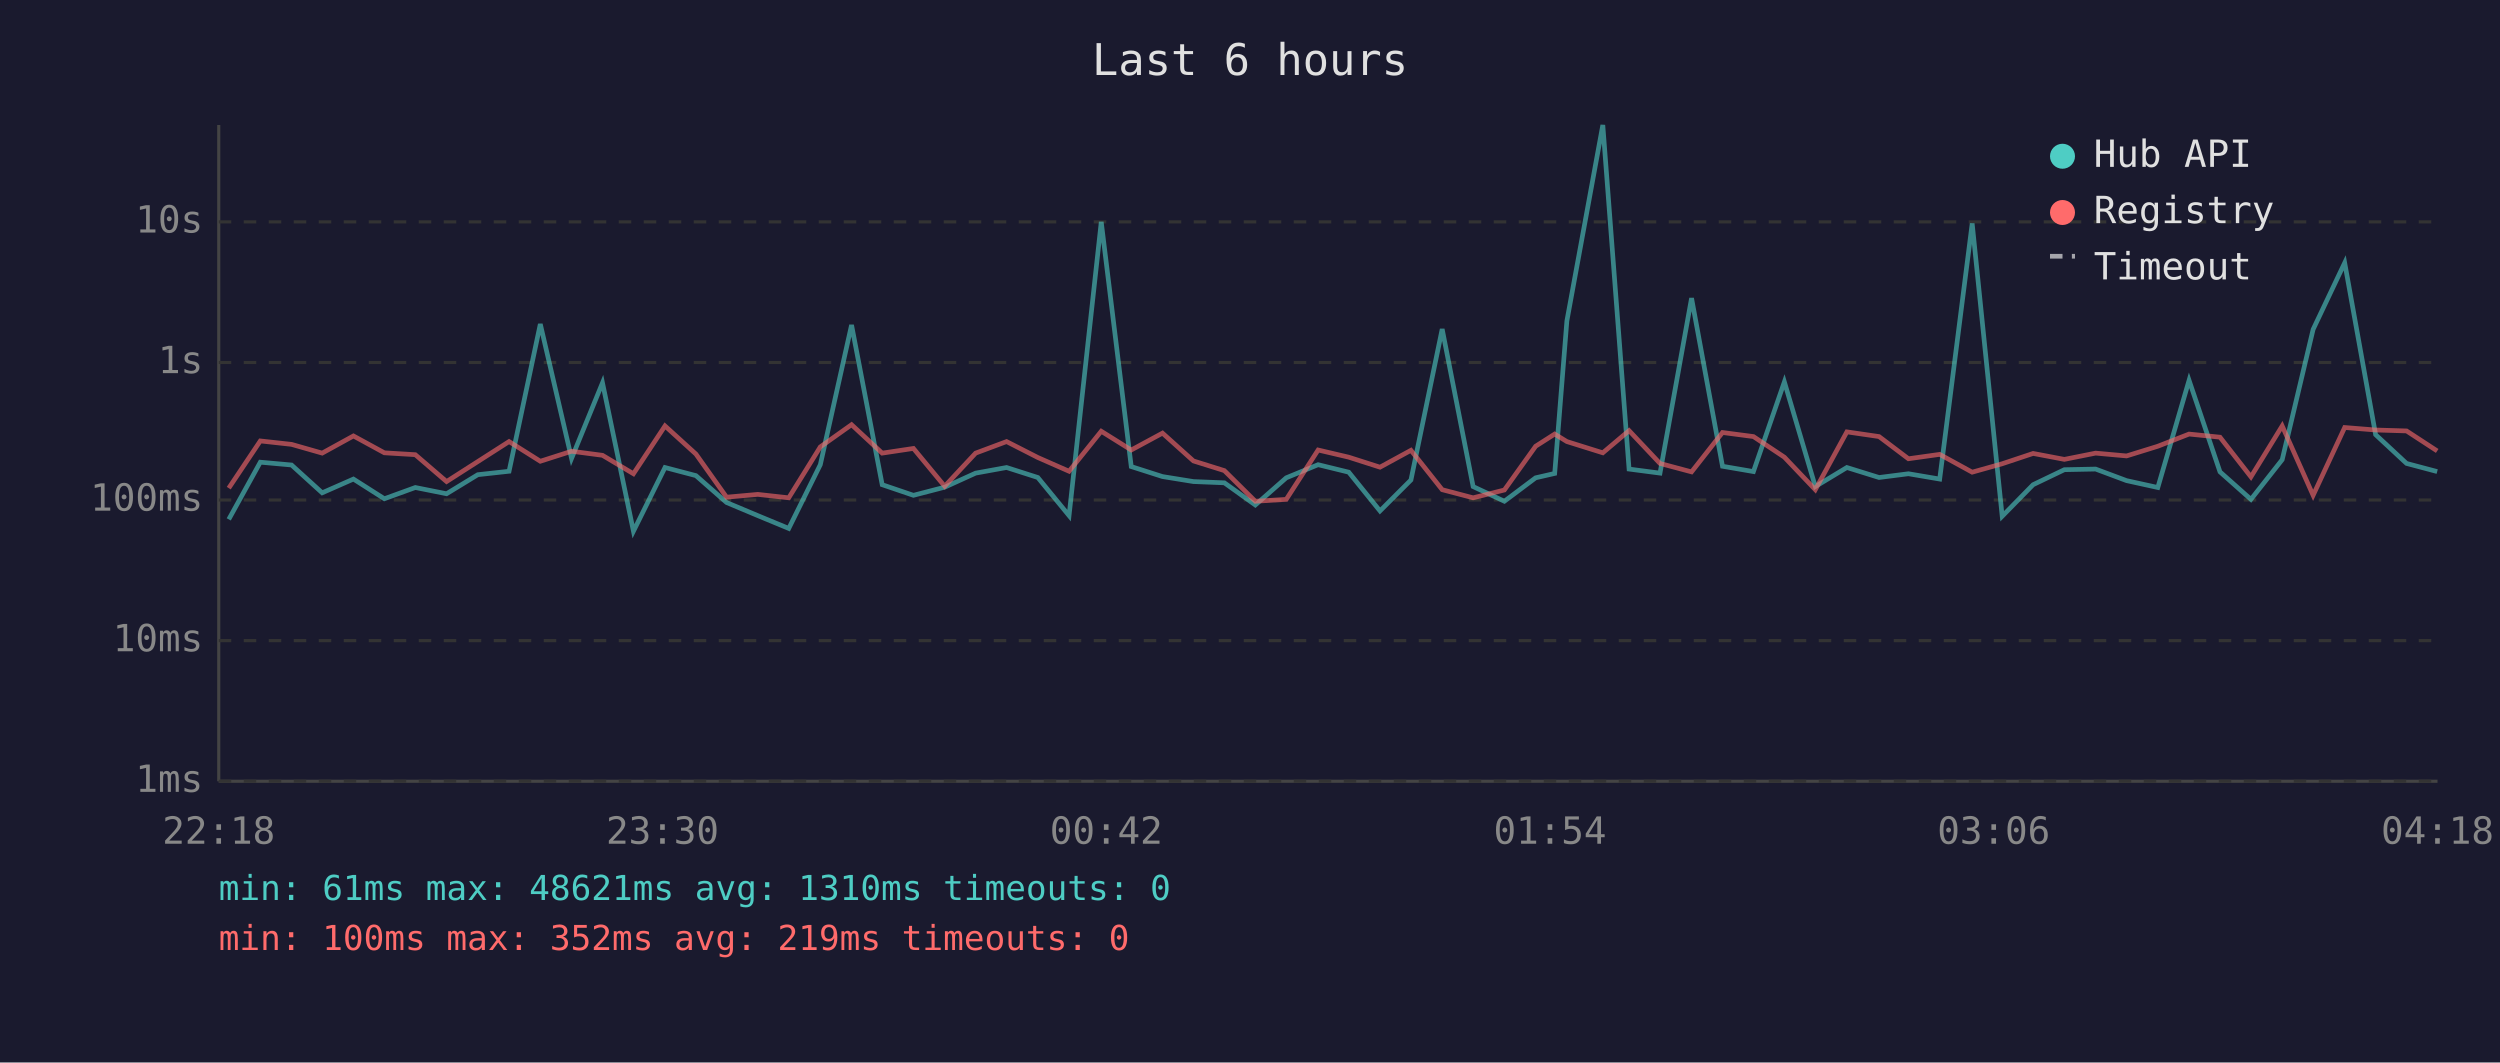
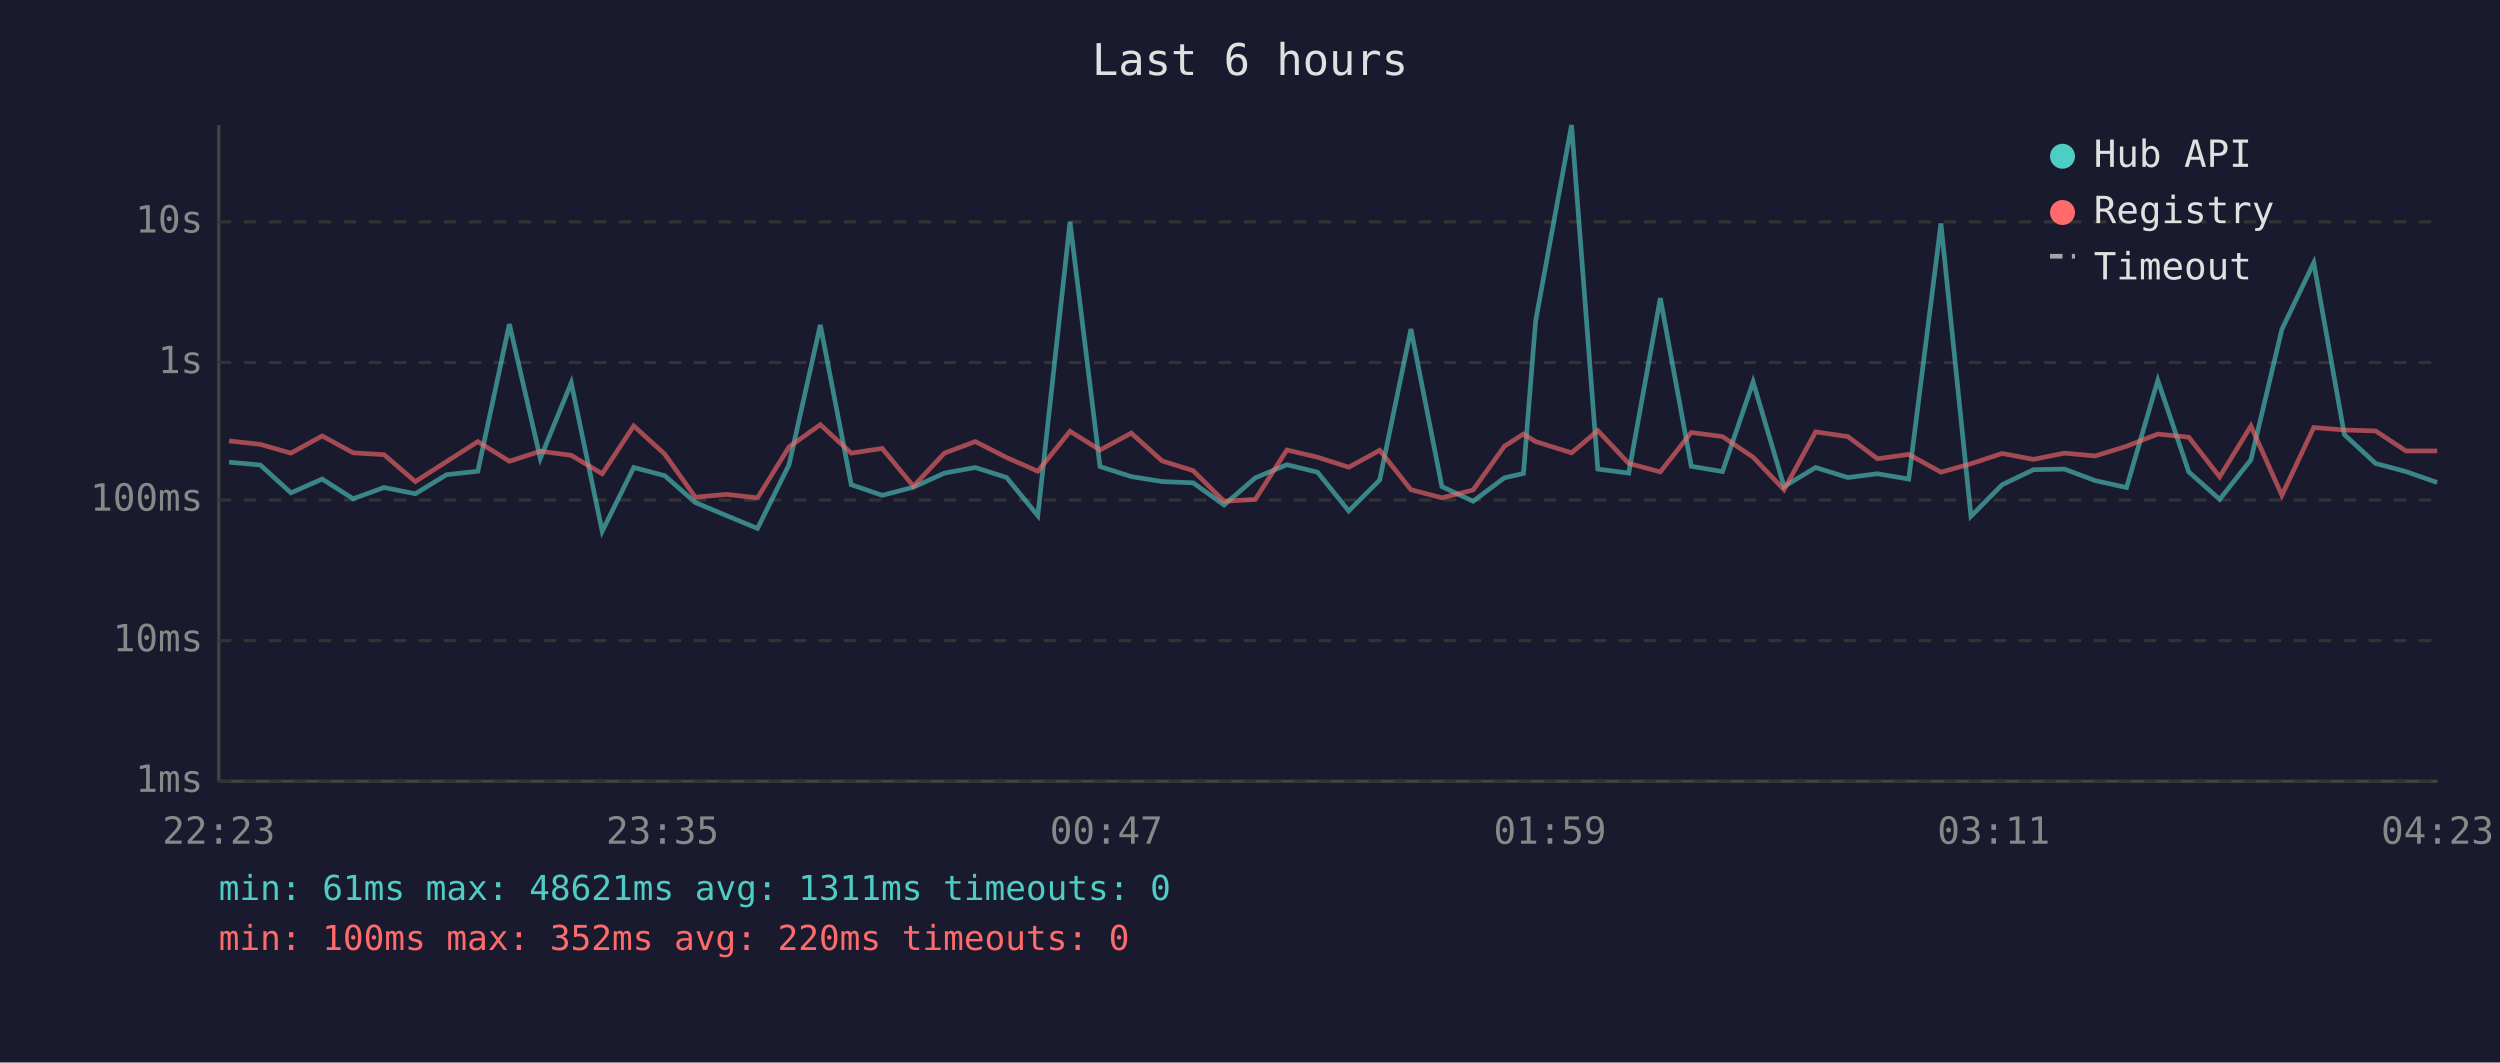
<svg xmlns="http://www.w3.org/2000/svg" viewBox="0 0 800 340" font-family="monospace" font-size="12">
  <rect width="800" height="340" fill="#1a1a2e" />
  <text x="400" y="24" fill="#e0e0e0" font-size="14" text-anchor="middle">Last 6 hours</text>
  <line x1="70" y1="40" x2="70" y2="250" stroke="#444" stroke-width="1" />
  <line x1="70" y1="250" x2="780" y2="250" stroke="#444" stroke-width="1" />
  <line x1="70" y1="250" x2="780" y2="250" stroke="#333" stroke-width="1" stroke-dasharray="4" />
  <text x="65" y="250" fill="#888" text-anchor="end" dominant-baseline="middle">1ms</text>
  <line x1="70" y1="205" x2="780" y2="205" stroke="#333" stroke-width="1" stroke-dasharray="4" />
  <text x="65" y="205" fill="#888" text-anchor="end" dominant-baseline="middle">10ms</text>
  <line x1="70" y1="160" x2="780" y2="160" stroke="#333" stroke-width="1" stroke-dasharray="4" />
  <text x="65" y="160" fill="#888" text-anchor="end" dominant-baseline="middle">100ms</text>
  <line x1="70" y1="116" x2="780" y2="116" stroke="#333" stroke-width="1" stroke-dasharray="4" />
  <text x="65" y="116" fill="#888" text-anchor="end" dominant-baseline="middle">1s</text>
  <line x1="70" y1="71" x2="780" y2="71" stroke="#333" stroke-width="1" stroke-dasharray="4" />
  <text x="65" y="71" fill="#888" text-anchor="end" dominant-baseline="middle">10s</text>
-   <text x="70" y="270" fill="#888" text-anchor="middle">22:18</text>
-   <text x="212" y="270" fill="#888" text-anchor="middle">23:30</text>
-   <text x="354" y="270" fill="#888" text-anchor="middle">00:42</text>
-   <text x="496" y="270" fill="#888" text-anchor="middle">01:54</text>
-   <text x="638" y="270" fill="#888" text-anchor="middle">03:06</text>
-   <text x="780" y="270" fill="#888" text-anchor="middle">04:18</text>
-   <polyline points="73.2,166.2 83.3,147.9 93.3,148.8 103.1,157.7 113.1,153.3 123.0,159.6 132.9,156.0 142.9,158.0 152.9,151.9 162.9,150.8 172.9,103.7 182.9,146.7 192.8,122.5 202.7,170.0 212.8,149.6 222.7,152.2 232.5,160.8 242.5,165.0 252.4,169.1 262.5,148.7 272.5,104.0 282.3,155.1 292.3,158.5 302.3,155.9 312.2,151.4 322.1,149.6 332.1,152.8 342.1,165.0 352.4,71.0 362.0,149.3 372.0,152.5 381.9,154.1 391.8,154.5 401.7,161.6 411.6,152.9 421.8,148.7 431.6,151.1 441.6,163.5 451.5,153.6 461.5,105.3 471.4,155.7 481.4,160.4 491.4,152.9 497.5,151.5 501.4,102.7 512.9,40.0 521.3,150.1 531.2,151.4 541.3,95.4 551.2,149.2 561.1,150.9 571.0,122.2 580.9,155.7 591.0,149.6 601.3,152.8 610.7,151.6 620.7,153.3 631.1,71.5 640.7,165.2 650.6,155.1 660.6,150.3 670.6,150.1 680.5,153.8 690.5,156.0 700.5,121.7 710.4,151.0 720.3,159.8 730.3,147.1 740.2,105.4 750.3,84.1 760.2,139.1 770.1,148.3 779.9,150.9" fill="none" stroke="#4ecdc4" stroke-width="1.5" opacity="0.6" />
-   <polyline points="73.2,156.2 83.3,141.1 93.3,142.2 103.1,145.0 113.1,139.5 123.0,144.9 132.9,145.5 142.9,154.1 152.9,147.7 162.9,141.3 172.9,147.6 182.9,144.4 192.8,145.7 202.7,151.6 212.8,136.3 222.7,145.3 232.5,159.1 242.5,158.2 252.4,159.3 262.5,143.0 272.5,135.9 282.3,145.0 292.3,143.5 302.3,155.6 312.2,145.0 322.1,141.3 332.1,146.4 342.1,150.8 352.4,138.0 362.0,144.0 372.0,138.6 381.9,147.5 391.8,150.6 401.7,160.4 411.6,159.8 421.8,144.0 431.6,146.3 441.6,149.5 451.5,144.1 461.5,156.7 471.4,159.3 481.4,156.8 491.4,142.8 497.5,138.9 501.4,141.3 512.9,144.9 521.3,137.8 531.2,148.3 541.3,151.0 551.2,138.4 561.1,139.7 571.0,146.3 580.9,156.7 591.0,138.2 601.3,139.7 610.7,146.8 620.7,145.4 631.1,151.1 640.7,148.4 650.6,145.1 660.6,147.0 670.6,145.0 680.5,145.9 690.5,142.8 700.5,138.9 710.4,139.9 720.3,152.6 730.3,136.3 740.2,158.5 750.3,136.8 760.2,137.6 770.1,137.9 779.9,144.3" fill="none" stroke="#ff6b6b" stroke-width="1.5" opacity="0.6" />
+   <text x="70" y="270" fill="#888" text-anchor="middle">22:23</text>
+   <text x="212" y="270" fill="#888" text-anchor="middle">23:35</text>
+   <text x="354" y="270" fill="#888" text-anchor="middle">00:47</text>
+   <text x="496" y="270" fill="#888" text-anchor="middle">01:59</text>
+   <text x="638" y="270" fill="#888" text-anchor="middle">03:11</text>
+   <text x="780" y="270" fill="#888" text-anchor="middle">04:23</text>
+   <polyline points="73.3,147.9 83.3,148.8 93.1,157.7 103.1,153.3 113.0,159.6 122.9,156.0 132.9,158.0 142.9,151.9 152.9,150.8 163.0,103.7 172.9,146.7 182.8,122.5 192.7,170.0 202.8,149.6 212.7,152.2 222.5,160.8 232.5,165.0 242.4,169.1 252.5,148.7 262.5,104.0 272.4,155.1 282.3,158.5 292.3,155.9 302.2,151.4 312.1,149.6 322.1,152.8 332.1,165.0 342.4,71.0 352.0,149.3 362.0,152.5 371.9,154.1 381.8,154.5 391.7,161.6 401.7,152.9 411.8,148.7 421.6,151.1 431.6,163.5 441.5,153.6 451.5,105.3 461.4,155.7 471.4,160.4 481.4,152.9 487.5,151.5 491.4,102.7 502.9,40.0 511.3,150.1 521.2,151.4 531.3,95.4 541.2,149.2 551.2,150.9 561.0,122.2 570.9,155.7 581.0,149.6 591.3,152.8 600.8,151.6 610.8,153.3 621.1,71.5 630.7,165.2 640.7,155.1 650.7,150.3 660.6,150.1 670.5,153.8 680.5,156.0 690.5,121.7 700.4,151.0 710.3,159.8 720.3,147.1 730.2,105.4 740.4,84.1 750.2,139.1 760.2,148.3 769.9,150.9 779.9,154.4" fill="none" stroke="#4ecdc4" stroke-width="1.5" opacity="0.6" />
+   <polyline points="73.3,141.1 83.3,142.2 93.1,145.0 103.1,139.5 113.0,144.9 122.9,145.5 132.9,154.1 142.9,147.7 152.9,141.3 163.0,147.6 172.9,144.4 182.8,145.7 192.7,151.6 202.8,136.3 212.7,145.3 222.5,159.1 232.5,158.2 242.4,159.3 252.5,143.0 262.5,135.9 272.4,145.0 282.3,143.5 292.3,155.6 302.2,145.0 312.1,141.3 322.1,146.4 332.1,150.8 342.4,138.0 352.0,144.0 362.0,138.6 371.9,147.5 381.8,150.6 391.7,160.4 401.7,159.8 411.8,144.0 421.6,146.3 431.6,149.5 441.5,144.1 451.5,156.7 461.4,159.3 471.4,156.8 481.4,142.8 487.5,138.9 491.4,141.3 502.9,144.9 511.3,137.8 521.2,148.3 531.3,151.0 541.2,138.4 551.2,139.7 561.0,146.3 570.9,156.7 581.0,138.2 591.3,139.7 600.8,146.8 610.8,145.4 621.1,151.1 630.7,148.4 640.7,145.1 650.7,147.0 660.6,145.0 670.5,145.9 680.5,142.8 690.5,138.9 700.4,139.9 710.3,152.6 720.3,136.3 730.2,158.5 740.4,136.8 750.2,137.6 760.2,137.9 769.9,144.3 779.9,144.3" fill="none" stroke="#ff6b6b" stroke-width="1.5" opacity="0.6" />
  <circle cx="660" cy="50" r="4" fill="#4ecdc4" />
  <text x="670" y="50" fill="#e0e0e0" dominant-baseline="middle">Hub API</text>
  <circle cx="660" cy="68" r="4" fill="#ff6b6b" />
  <text x="670" y="68" fill="#e0e0e0" dominant-baseline="middle">Registry</text>
  <line x1="656" y1="82" x2="664" y2="82" stroke="#e0e0e0" stroke-width="1.5" stroke-dasharray="4,3" opacity="0.7" />
  <text x="670" y="86" fill="#e0e0e0" dominant-baseline="middle">Timeout</text>
-   <text x="70" y="288" fill="#4ecdc4" font-size="11">min: 61ms  max: 48621ms  avg: 1310ms  timeouts: 0</text>
-   <text x="70" y="304" fill="#ff6b6b" font-size="11">min: 100ms  max: 352ms  avg: 219ms  timeouts: 0</text>
+   <text x="70" y="288" fill="#4ecdc4" font-size="11">min: 61ms  max: 48621ms  avg: 1311ms  timeouts: 0</text>
+   <text x="70" y="304" fill="#ff6b6b" font-size="11">min: 100ms  max: 352ms  avg: 220ms  timeouts: 0</text>
</svg>
